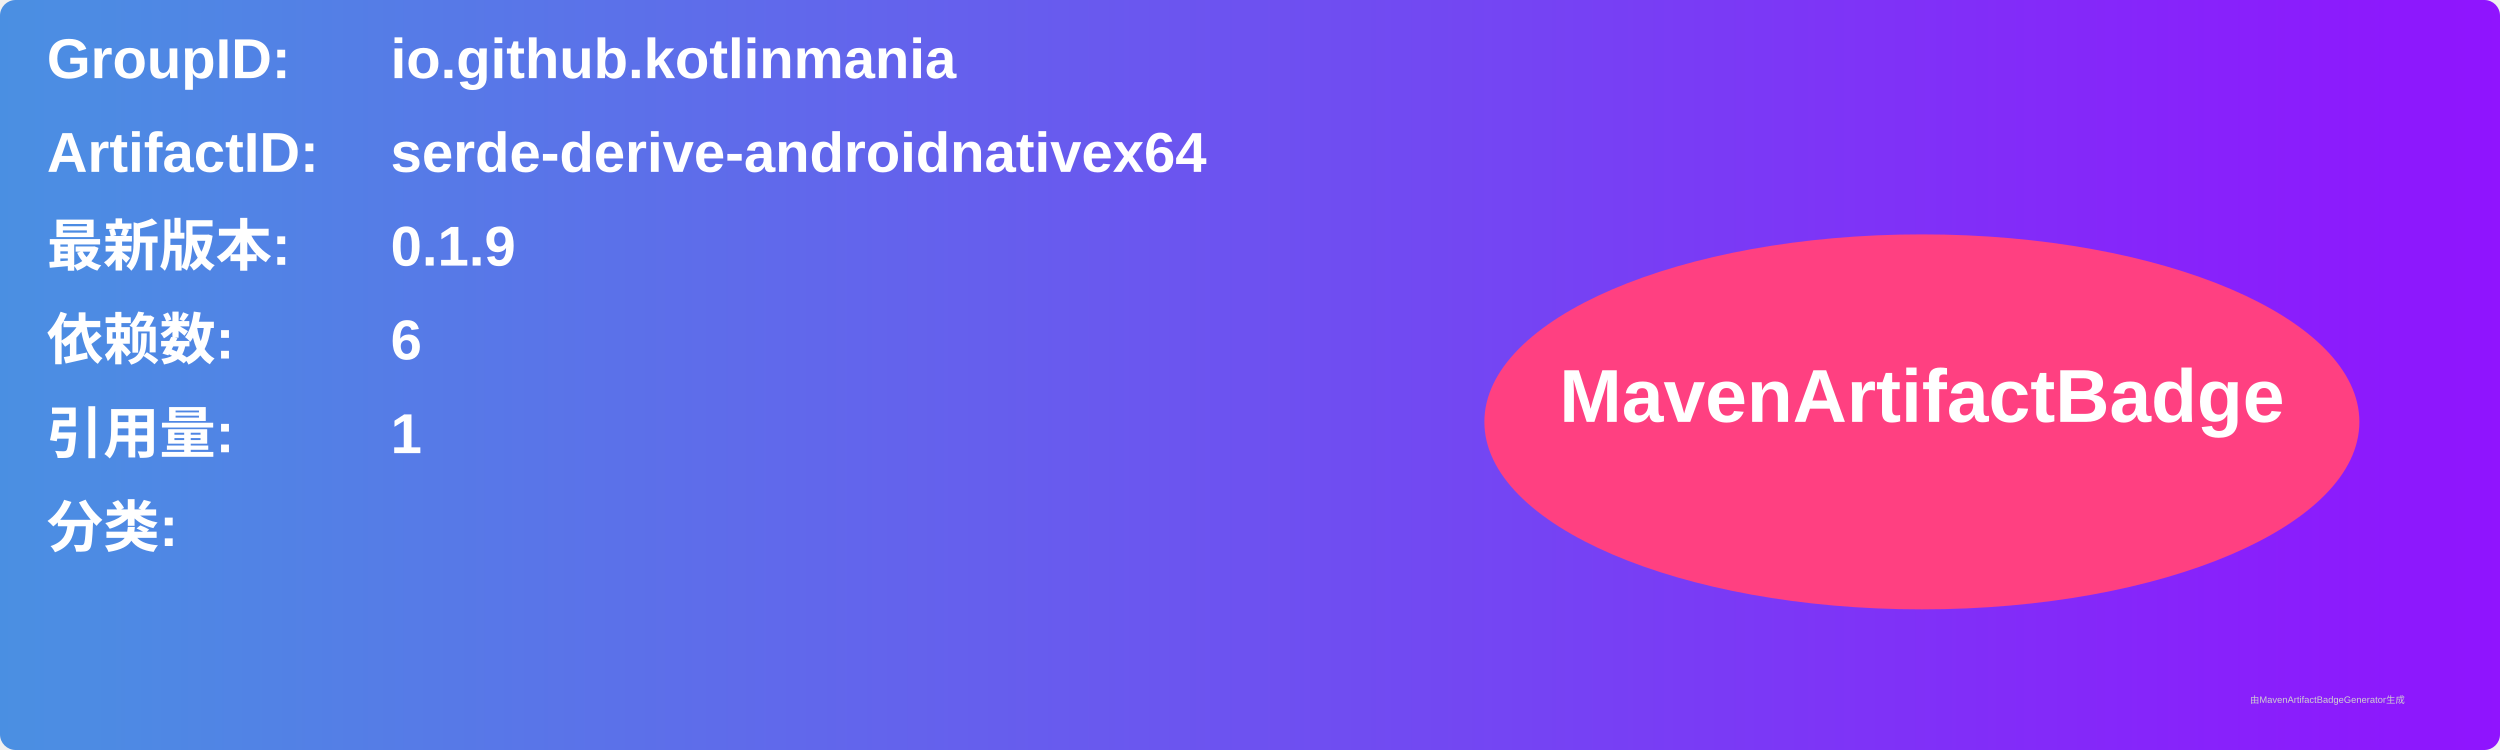
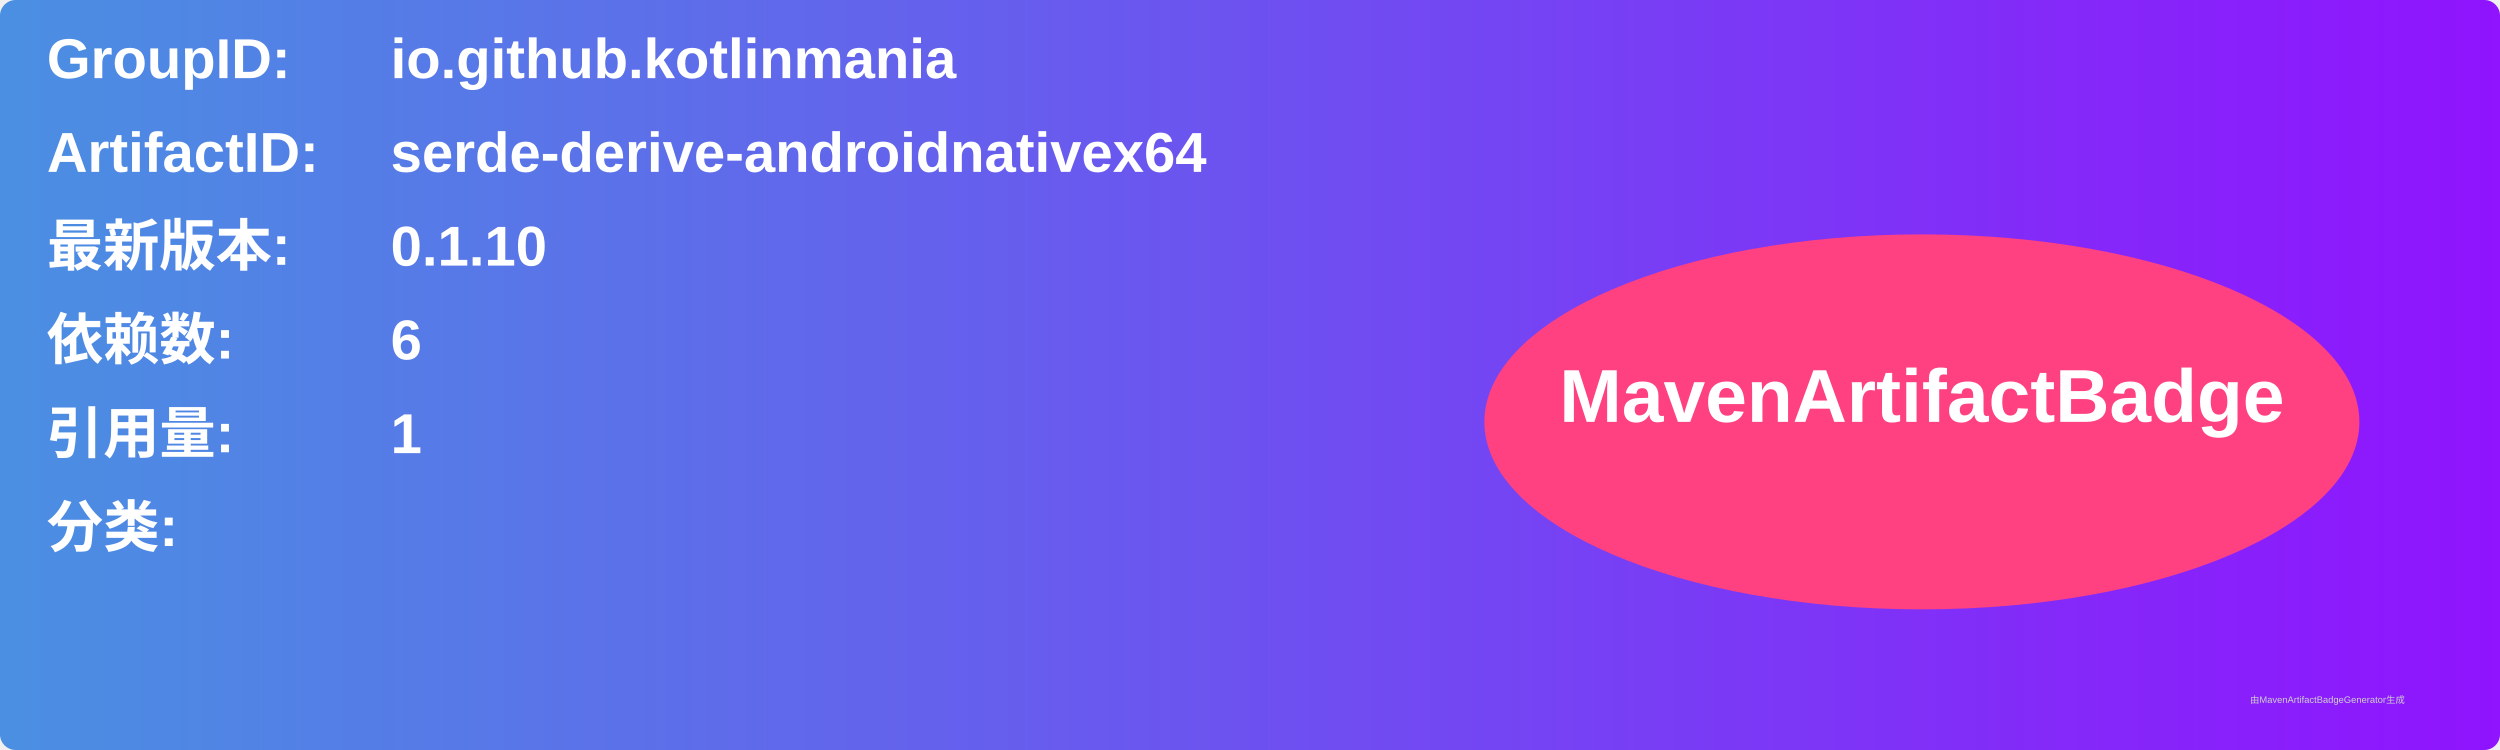
<svg xmlns="http://www.w3.org/2000/svg" width="800" height="240" viewBox="0 0 800 240">
  <linearGradient id="grad" x1="0%" y1="0%" x2="100%" y2="0%">
    <stop offset="0%" stop-color="#4a90e2" />
    <stop offset="100%" stop-color="#9013fe" />
  </linearGradient>
  <rect width="100%" height="100%" rx="5" ry="5" fill="url(#grad)" />
  <g transform="translate(15, 15)">
    <text x="0" y="10" font-family="Arial" font-size="18" fill="white" font-weight="bold" width="260">GroupID:</text>
    <text x="110" y="10" font-family="Arial" font-size="18" fill="white" font-weight="bold" width="460">io.github.kotlinmania</text>
    <text x="0" y="40" font-family="Arial" font-size="18" fill="white" font-weight="bold" width="260">ArtifactID:</text>
    <text x="110" y="40" font-family="Arial" font-size="18" fill="white" font-weight="bold" width="460">serde-derive-androidnativex64</text>
    <text x="0" y="70" font-family="Arial" font-size="18" fill="white" font-weight="bold">最新版本:</text>
    <text x="110" y="70" font-family="Arial" font-size="18" fill="white" font-weight="bold">
-       <tspan font-weight="bold">0.1.9</tspan>
+       <tspan font-weight="bold">0.1.10</tspan>
    </text>
    <text x="0" y="100" font-family="Arial" font-size="18" fill="white" font-weight="bold">依赖数: </text>
    <text x="110" y="100" font-family="Arial" font-size="18" fill="white">
      <tspan font-weight="bold">6</tspan>
    </text>
    <text x="0" y="130" font-family="Arial" font-size="18" fill="white" font-weight="bold">引用量: </text>
    <text x="110" y="130" font-family="Arial" font-size="18" fill="white">
      <tspan font-weight="bold">1</tspan>
    </text>
    <text x="0" y="160" font-family="Arial" font-size="18" fill="white" font-weight="bold">分类:</text>
    <text x="10" y="190" font-family="Arial" font-size="10" fill="white">
      <tspan font-weight="bold" />
    </text>
    <ellipse cx="600" cy="120" rx="140" ry="60" fill="#ff4081" />
    <text x="600" y="120" text-anchor="middle" font-family="Arial" font-size="24" fill="white" font-weight="bold">MavenArtifactBadge</text>
  </g>
  <text x="720" y="225" font-family="Arial" font-size="3" fill="#d0d0d0">由MavenArtifactBadgeGenerator生成</text>
</svg>
